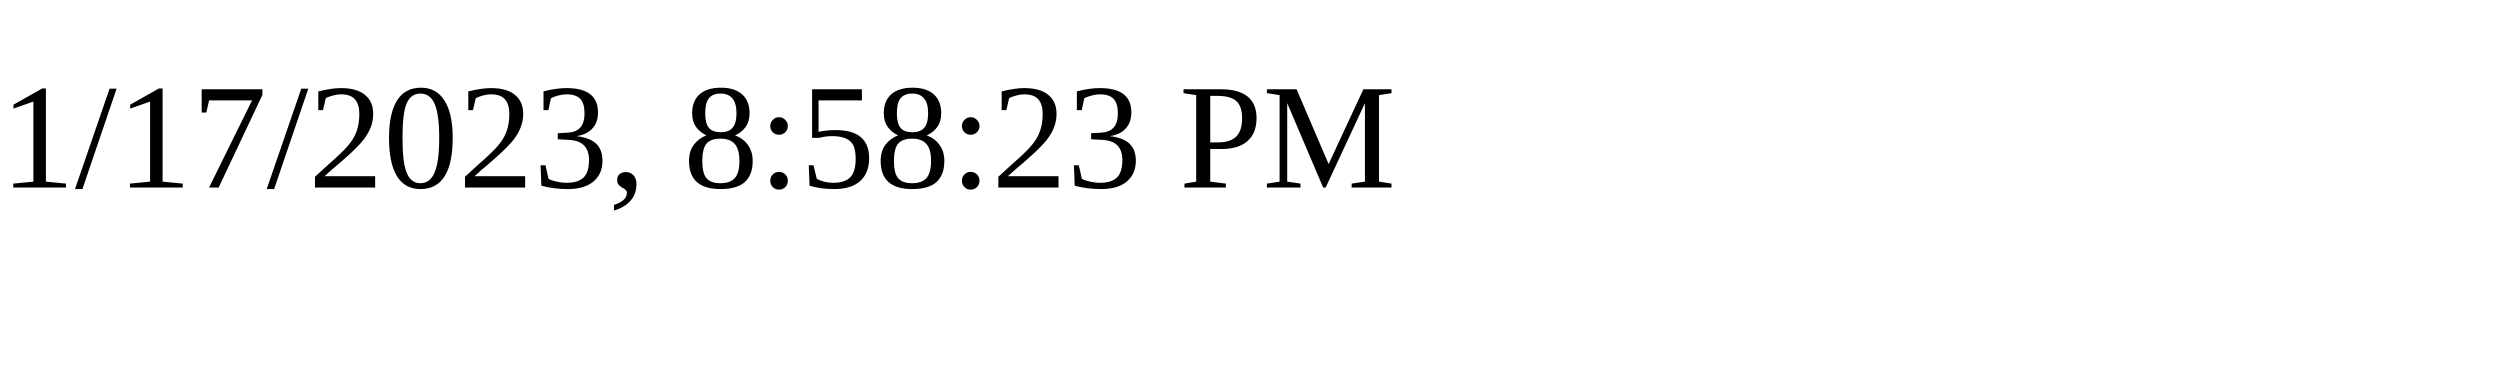
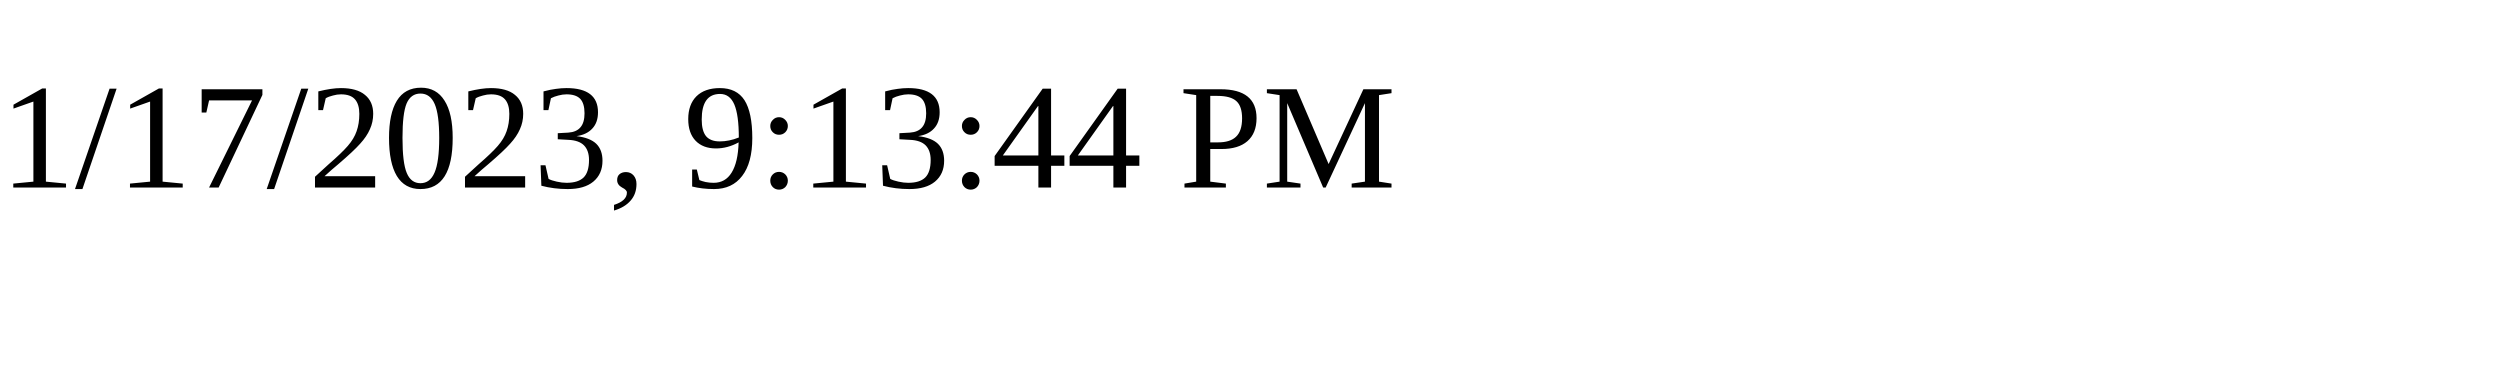
<svg xmlns="http://www.w3.org/2000/svg" height="30" width="200">
-   <text x="0" y="15">1/17/2023, 8:58:23 PM</text>
+   <text x="0" y="15">1/17/2023, 9:13:44 PM</text>
</svg>
